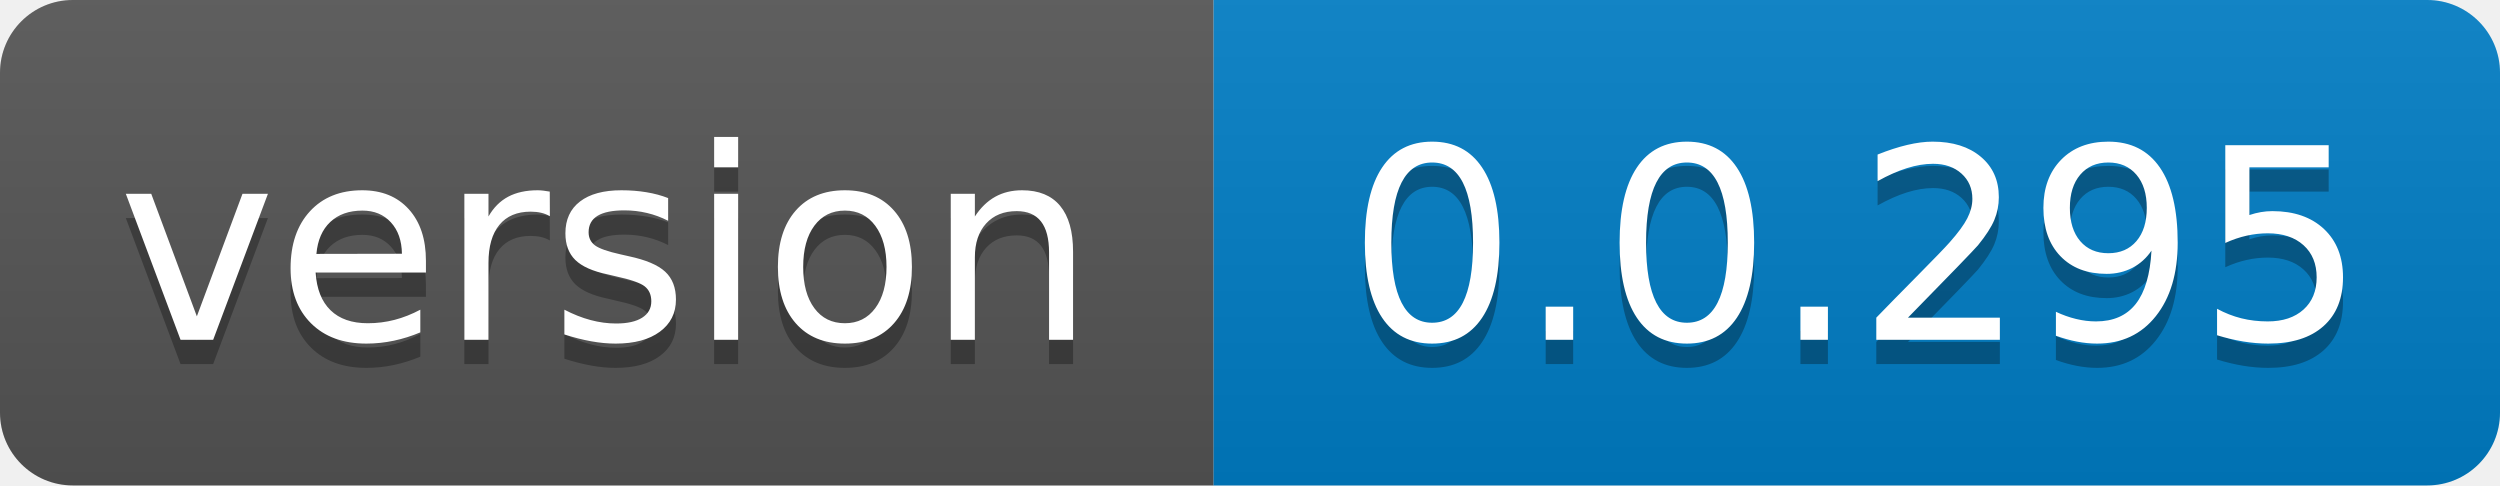
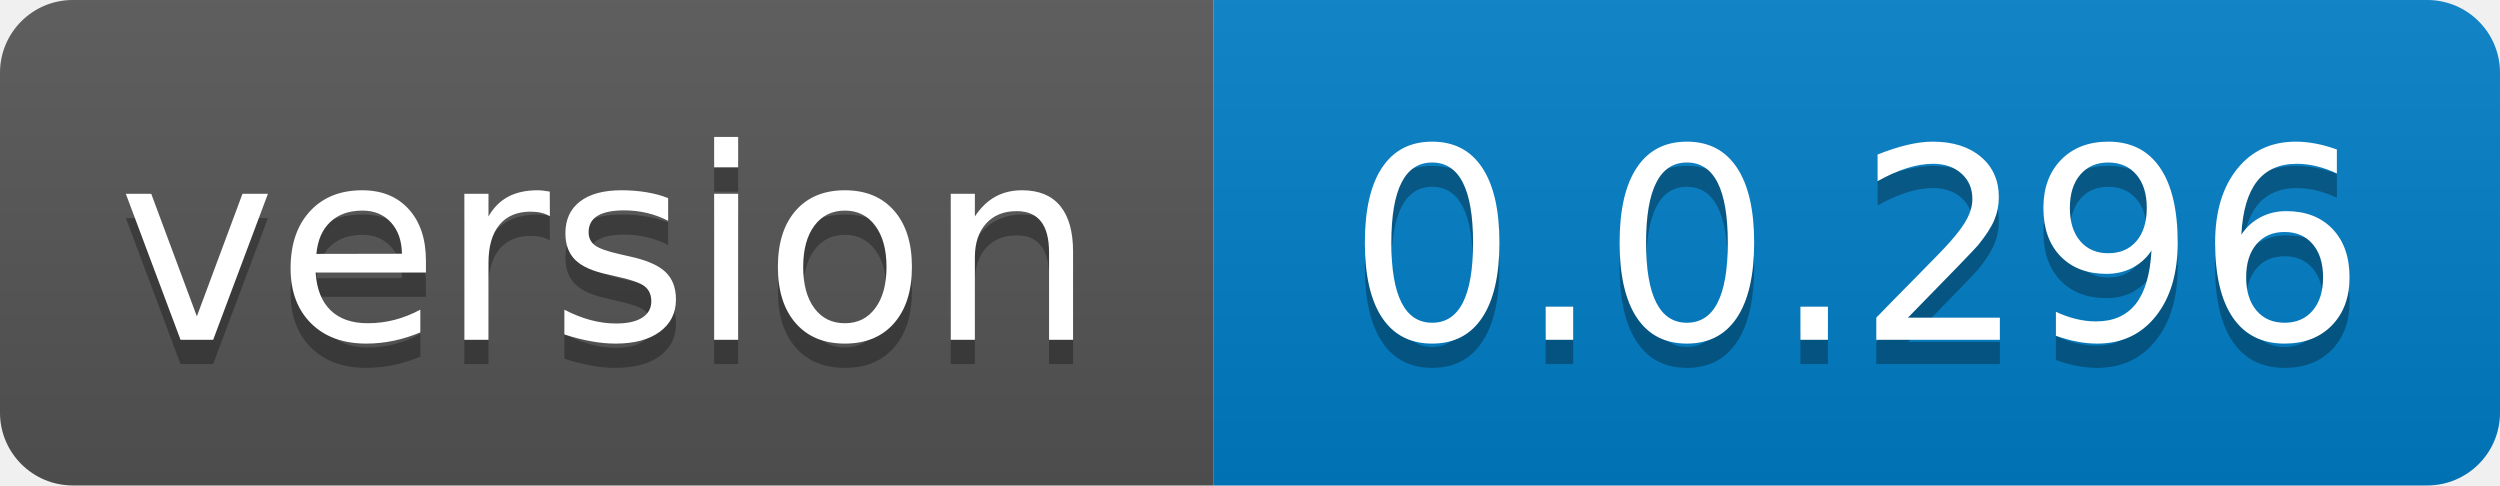
- <svg xmlns="http://www.w3.org/2000/svg" width="103" height="20" role="img" aria-label="version: 0.0.295">
+ <svg xmlns="http://www.w3.org/2000/svg" width="103" height="20" role="img" aria-label="version: 0.0.296">
  <linearGradient id="s" x2="0" y2="100%">
    <stop offset="0" stop-color="#bbb" stop-opacity=".1" />
    <stop offset="1" stop-opacity=".1" />
  </linearGradient>
  <clipPath id="r">
    <rect width="103" height="20" rx="3" fill="#fff" />
  </clipPath>
  <g clip-path="url(#r)">
    <rect width="50" height="20" fill="#555" />
    <rect x="50" width="53" height="20" fill="#007ec6" />
    <rect width="103" height="20" fill="url(#s)" />
  </g>
  <g fill="#fff" text-anchor="middle" font-family="Verdana,Geneva,DejaVu Sans,sans-serif" text-rendering="geometricPrecision" font-size="110">
    <text aria-hidden="true" x="250.0" transform="scale(.1)" textLength="400" y="150" fill="#010101" fill-opacity=".3">version</text>
    <text x="250.0" transform="scale(.1)" textLength="400" y="140" fill="#fff">version</text>
-     <text aria-hidden="true" x="765.0" transform="scale(.1)" textLength="430" y="150" fill="#010101" fill-opacity=".3">0.0.295</text>
-     <text x="765.0" transform="scale(.1)" textLength="430" y="140" fill="#fff">0.0.295</text>
+     <text aria-hidden="true" x="765.0" transform="scale(.1)" textLength="430" y="150" fill="#010101" fill-opacity=".3">0.0.296</text>
+     <text x="765.0" transform="scale(.1)" textLength="430" y="140" fill="#fff">0.0.296</text>
  </g>
</svg>
